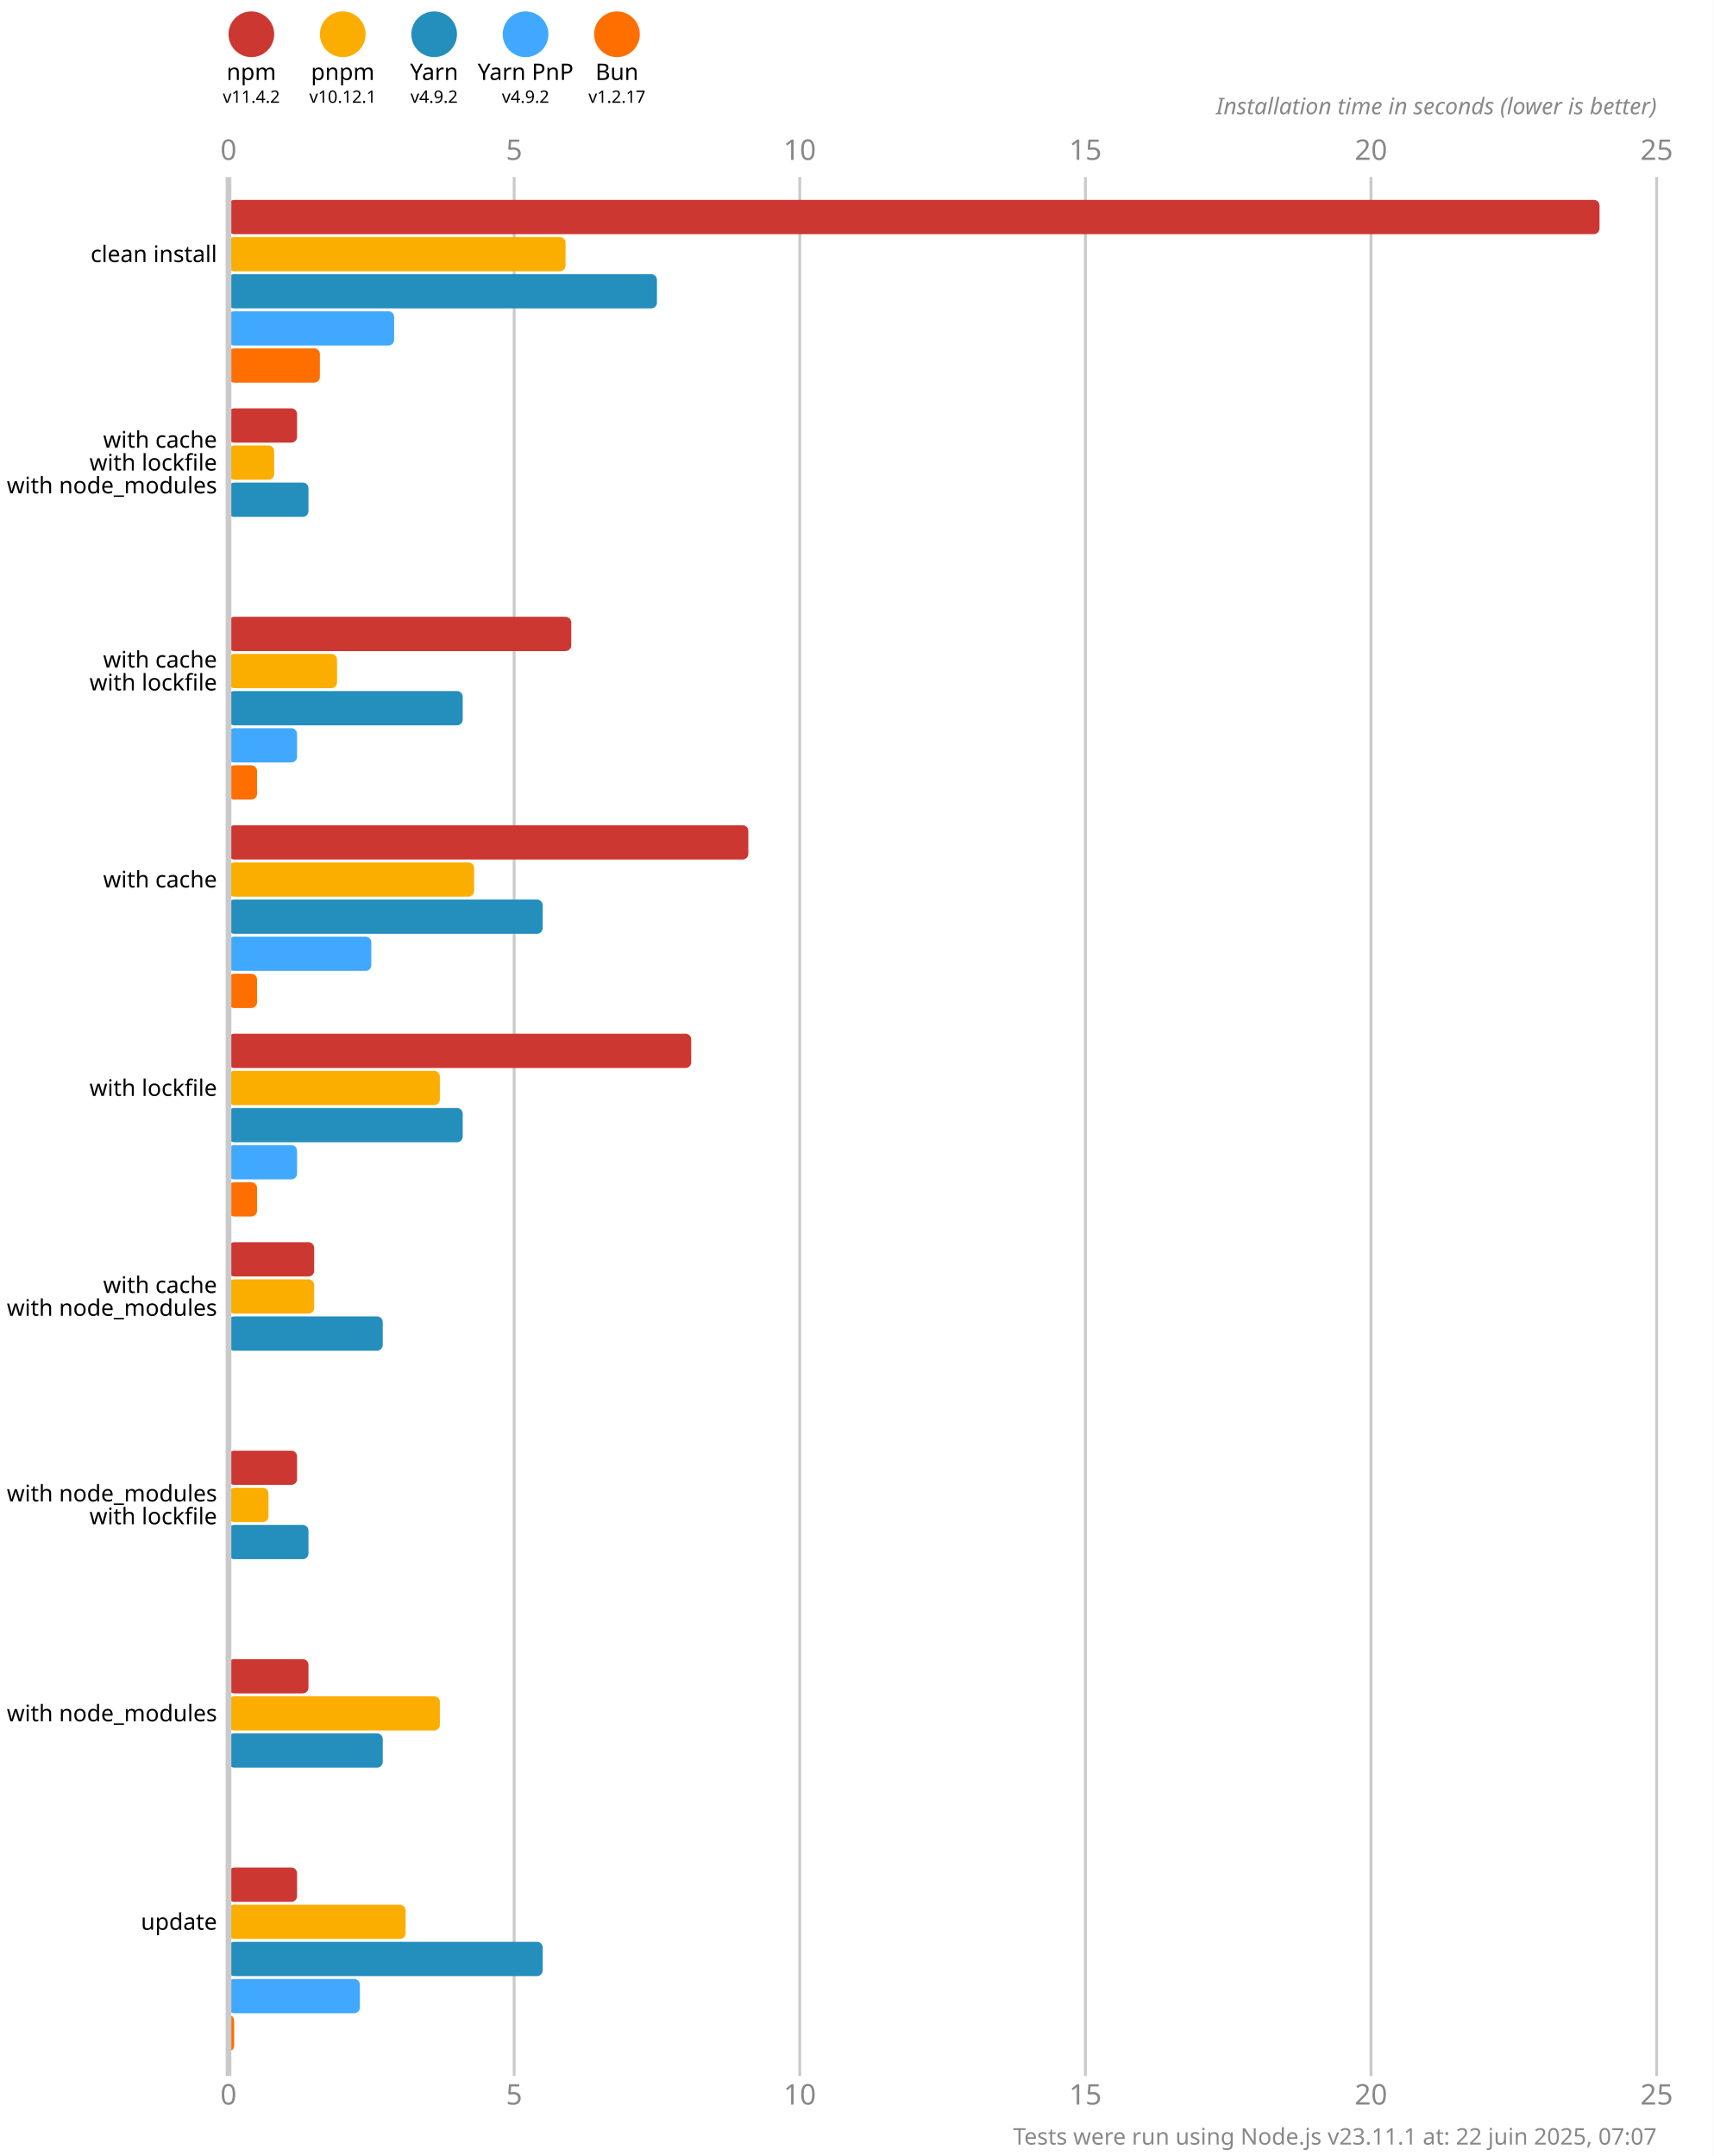
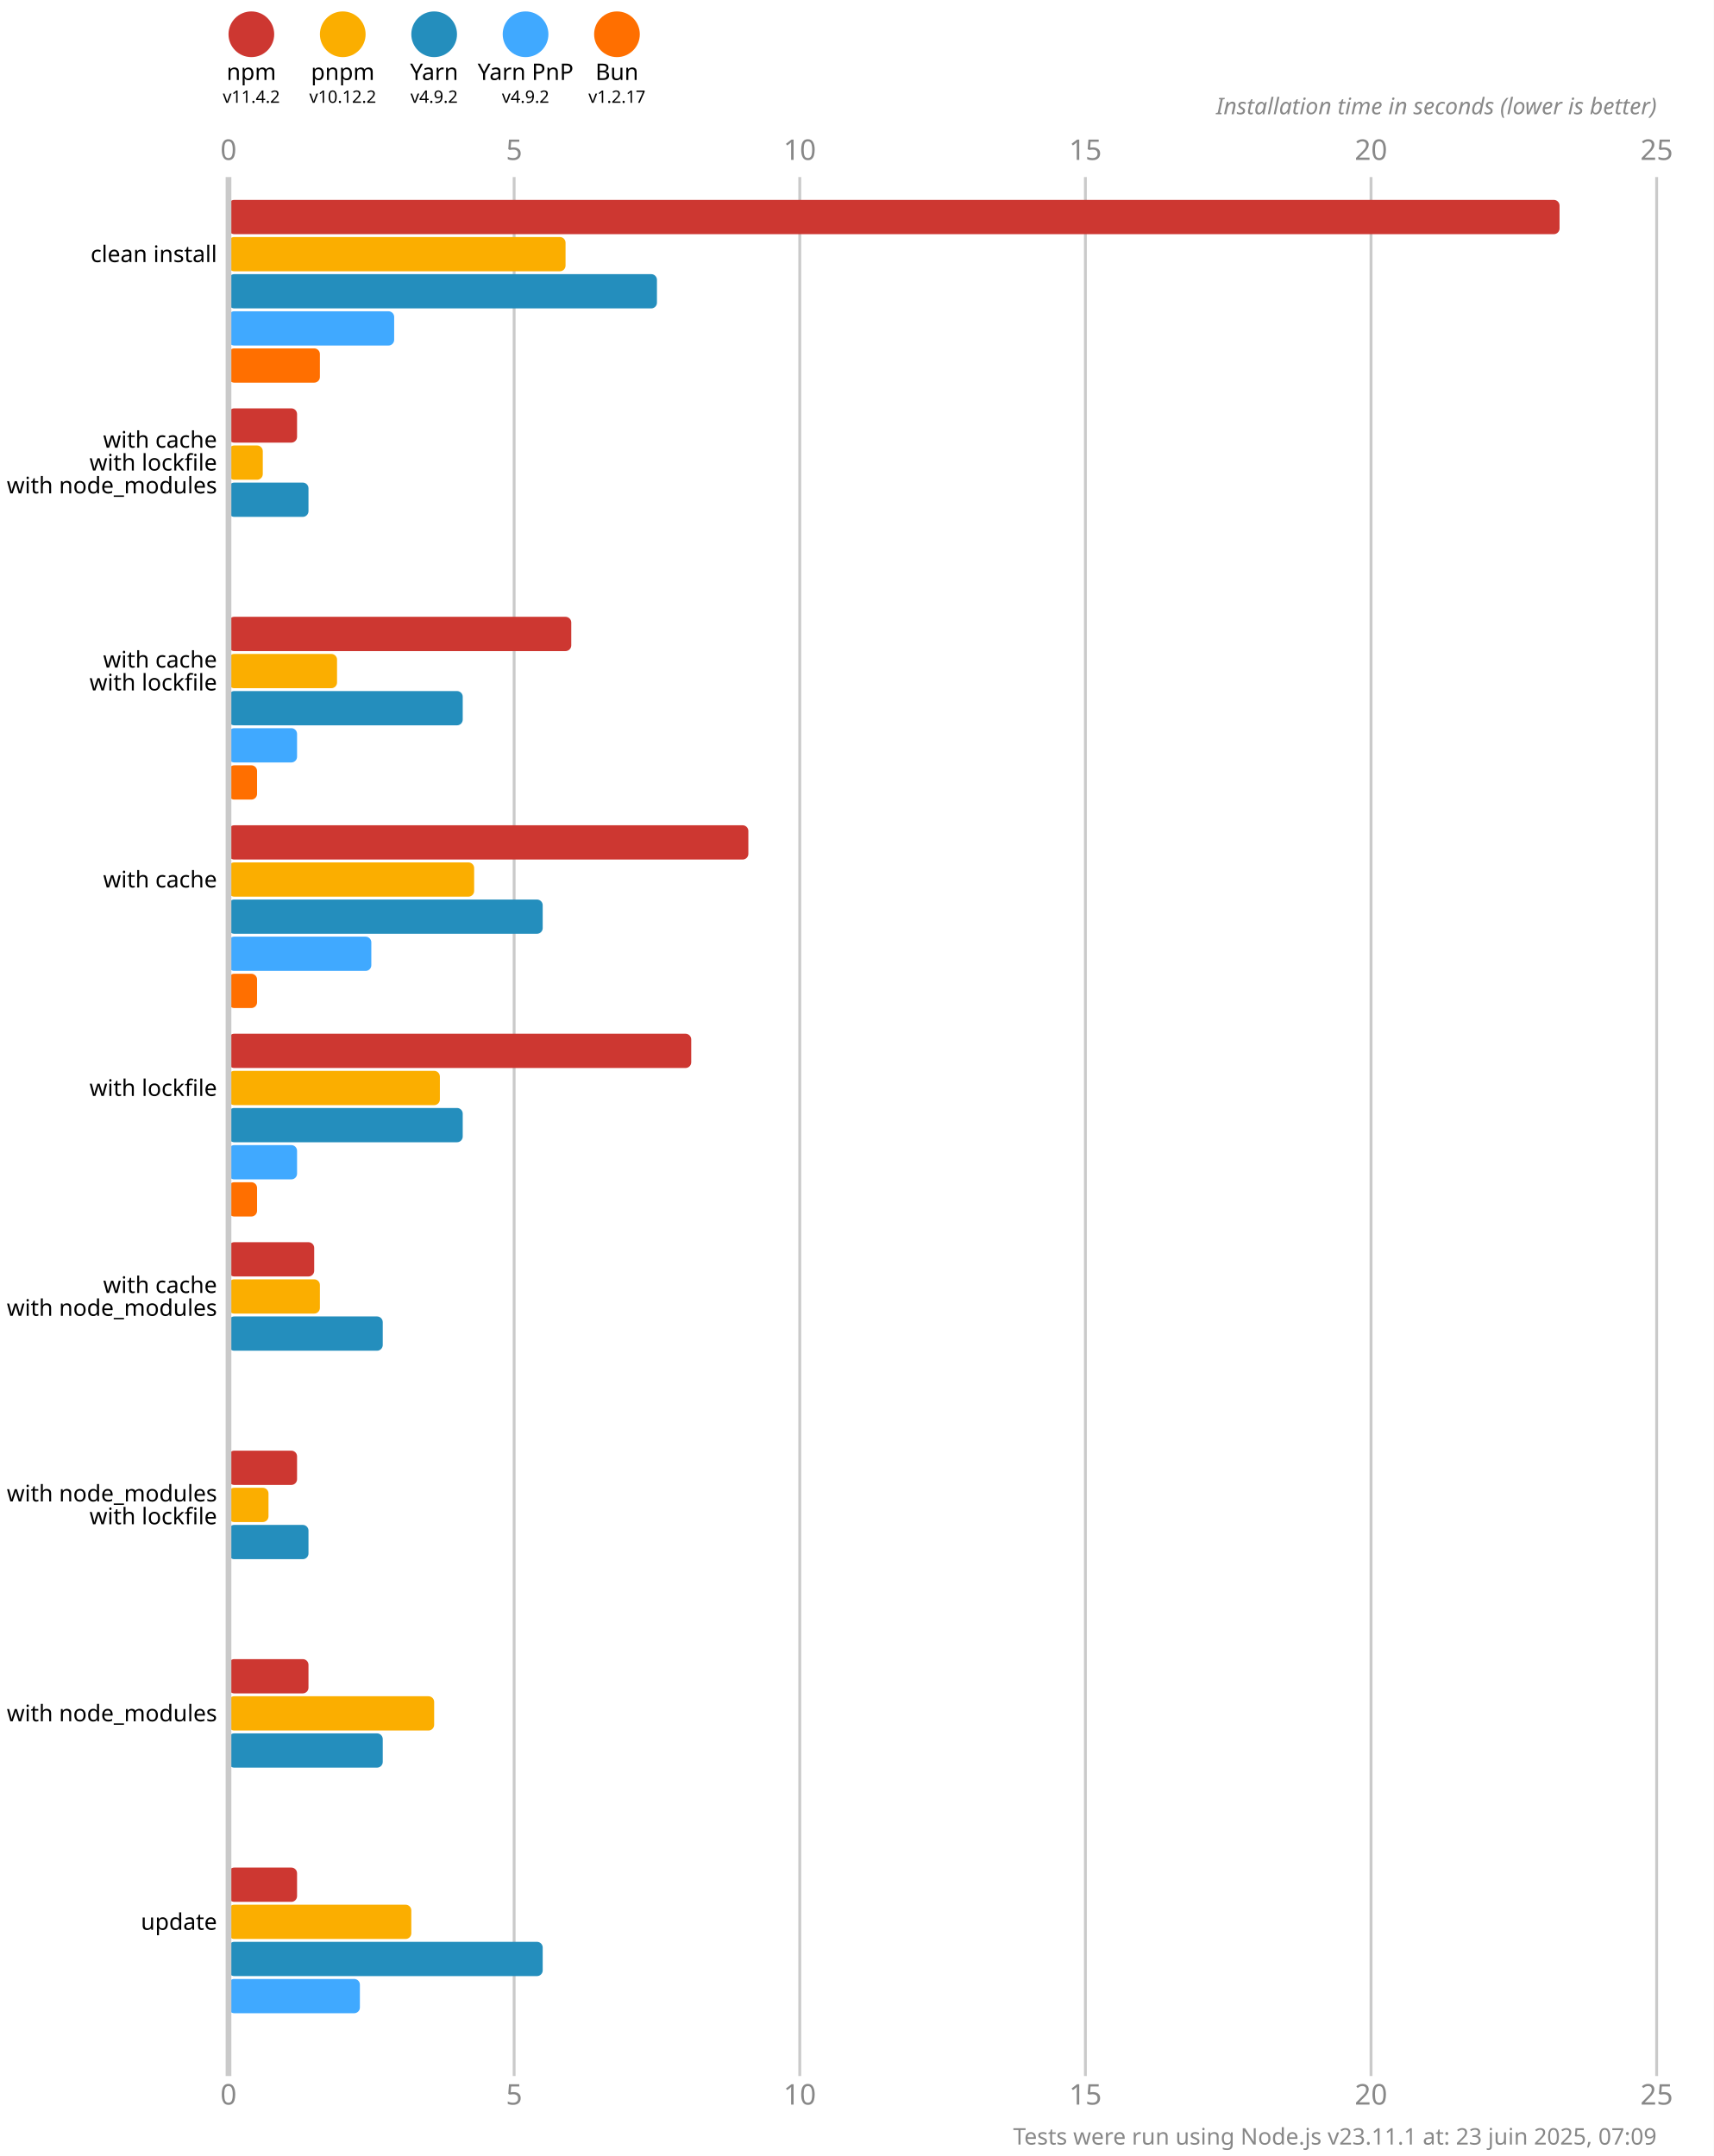
<svg xmlns="http://www.w3.org/2000/svg" version="1.1" viewBox="0 0 300 377.5">
  <style>
    .font { font-family: sans-serif; }
    .s3 { font-size: 3px; }
    .s4 { font-size: 4px; }
    .s5 { font-size: 5px; }
    .line { stroke: #cacaca; }
    .width { stroke-width: 0.5; }
    .text { fill: #888; }
  </style>
  <rect x="0" y="0" width="300" height="377.5" fill="#fff" />
  <circle cx="44" cy="6" r="4" fill="#cd3731" />
  <text x="44" y="14" class="font s4" text-anchor="middle">npm</text>
  <text x="44" y="18" class="font s3" text-anchor="middle">v11.4.2</text>
  <circle cx="60" cy="6" r="4" fill="#fbae00" />
  <text x="60" y="14" class="font s4" text-anchor="middle">pnpm</text>
-   <text x="60" y="18" class="font s3" text-anchor="middle">v10.12.1</text>
+   <text x="60" y="18" class="font s3" text-anchor="middle">v10.12.2</text>
  <circle cx="76" cy="6" r="4" fill="#248ebd" />
  <text x="76" y="14" class="font s4" text-anchor="middle">Yarn</text>
  <text x="76" y="18" class="font s3" text-anchor="middle">v4.9.2</text>
  <circle cx="92" cy="6" r="4" fill="#40a9ff" />
  <text x="92" y="14" class="font s4" text-anchor="middle">Yarn PnP</text>
  <text x="92" y="18" class="font s3" text-anchor="middle">v4.9.2</text>
  <circle cx="108" cy="6" r="4" fill="#ff6f00" />
  <text x="108" y="14" class="font s4" text-anchor="middle">Bun</text>
  <text x="108" y="18" class="font s3" text-anchor="middle">v1.2.17</text>
  <text x="40" y="28" class="font s5 text" text-anchor="middle">0</text>
  <text x="40" y="368.5" class="font s5 text" text-anchor="middle">0</text>
  <line x1="90" y1="31" x2="90" y2="363.5" class="line width" />
  <text x="90" y="28" class="font s5 text" text-anchor="middle">5</text>
  <text x="90" y="368.5" class="font s5 text" text-anchor="middle">5</text>
  <line x1="140" y1="31" x2="140" y2="363.5" class="line width" />
  <text x="140" y="28" class="font s5 text" text-anchor="middle">10</text>
  <text x="140" y="368.5" class="font s5 text" text-anchor="middle">10</text>
  <line x1="190" y1="31" x2="190" y2="363.5" class="line width" />
  <text x="190" y="28" class="font s5 text" text-anchor="middle">15</text>
  <text x="190" y="368.5" class="font s5 text" text-anchor="middle">15</text>
  <line x1="240" y1="31" x2="240" y2="363.5" class="line width" />
  <text x="240" y="28" class="font s5 text" text-anchor="middle">20</text>
  <text x="240" y="368.5" class="font s5 text" text-anchor="middle">20</text>
  <line x1="290" y1="31" x2="290" y2="363.5" class="line width" />
  <text x="290" y="28" class="font s5 text" text-anchor="middle">25</text>
  <text x="290" y="368.5" class="font s5 text" text-anchor="middle">25</text>
  <text x="290" y="20" class="font s4 text" font-style="italic" text-anchor="end">Installation time in seconds (lower is better)</text>
-   <rect x="40" y="35" width="240" height="6" fill="#cd3731" rx="1" ry="1" />
+   <rect x="40" y="35" width="233" height="6" fill="#cd3731" rx="1" ry="1" />
  <rect x="40" y="41.5" width="59" height="6" fill="#fbae00" rx="1" ry="1" />
  <rect x="40" y="48" width="75" height="6" fill="#248ebd" rx="1" ry="1" />
  <rect x="40" y="54.5" width="29" height="6" fill="#40a9ff" rx="1" ry="1" />
  <rect x="40" y="61" width="16" height="6" fill="#ff6f00" rx="1" ry="1" />
  <rect x="40" y="71.5" width="12" height="6" fill="#cd3731" rx="1" ry="1" />
-   <rect x="40" y="78" width="8" height="6" fill="#fbae00" rx="1" ry="1" />
+   <rect x="40" y="78" width="6" height="6" fill="#fbae00" rx="1" ry="1" />
  <rect x="40" y="84.5" width="14" height="6" fill="#248ebd" rx="1" ry="1" />
  <rect x="40" y="91" width="0" height="6" fill="#40a9ff" rx="1" ry="1" />
  <rect x="40" y="97.5" width="0" height="6" fill="#ff6f00" rx="1" ry="1" />
  <rect x="40" y="108" width="60" height="6" fill="#cd3731" rx="1" ry="1" />
  <rect x="40" y="114.5" width="19" height="6" fill="#fbae00" rx="1" ry="1" />
  <rect x="40" y="121" width="41" height="6" fill="#248ebd" rx="1" ry="1" />
  <rect x="40" y="127.5" width="12" height="6" fill="#40a9ff" rx="1" ry="1" />
  <rect x="40" y="134" width="5" height="6" fill="#ff6f00" rx="1" ry="1" />
  <rect x="40" y="144.5" width="91" height="6" fill="#cd3731" rx="1" ry="1" />
  <rect x="40" y="151" width="43" height="6" fill="#fbae00" rx="1" ry="1" />
  <rect x="40" y="157.5" width="55" height="6" fill="#248ebd" rx="1" ry="1" />
  <rect x="40" y="164" width="25" height="6" fill="#40a9ff" rx="1" ry="1" />
  <rect x="40" y="170.5" width="5" height="6" fill="#ff6f00" rx="1" ry="1" />
  <rect x="40" y="181" width="81" height="6" fill="#cd3731" rx="1" ry="1" />
  <rect x="40" y="187.5" width="37" height="6" fill="#fbae00" rx="1" ry="1" />
  <rect x="40" y="194" width="41" height="6" fill="#248ebd" rx="1" ry="1" />
  <rect x="40" y="200.5" width="12" height="6" fill="#40a9ff" rx="1" ry="1" />
  <rect x="40" y="207" width="5" height="6" fill="#ff6f00" rx="1" ry="1" />
  <rect x="40" y="217.5" width="15" height="6" fill="#cd3731" rx="1" ry="1" />
-   <rect x="40" y="224" width="15" height="6" fill="#fbae00" rx="1" ry="1" />
+   <rect x="40" y="224" width="16" height="6" fill="#fbae00" rx="1" ry="1" />
  <rect x="40" y="230.5" width="27" height="6" fill="#248ebd" rx="1" ry="1" />
  <rect x="40" y="237" width="0" height="6" fill="#40a9ff" rx="1" ry="1" />
  <rect x="40" y="243.5" width="0" height="6" fill="#ff6f00" rx="1" ry="1" />
  <rect x="40" y="254" width="12" height="6" fill="#cd3731" rx="1" ry="1" />
  <rect x="40" y="260.5" width="7" height="6" fill="#fbae00" rx="1" ry="1" />
  <rect x="40" y="267" width="14" height="6" fill="#248ebd" rx="1" ry="1" />
  <rect x="40" y="273.5" width="0" height="6" fill="#40a9ff" rx="1" ry="1" />
  <rect x="40" y="280" width="0" height="6" fill="#ff6f00" rx="1" ry="1" />
  <rect x="40" y="290.5" width="14" height="6" fill="#cd3731" rx="1" ry="1" />
-   <rect x="40" y="297" width="37" height="6" fill="#fbae00" rx="1" ry="1" />
+   <rect x="40" y="297" width="36" height="6" fill="#fbae00" rx="1" ry="1" />
  <rect x="40" y="303.5" width="27" height="6" fill="#248ebd" rx="1" ry="1" />
  <rect x="40" y="310" width="0" height="6" fill="#40a9ff" rx="1" ry="1" />
  <rect x="40" y="316.5" width="0" height="6" fill="#ff6f00" rx="1" ry="1" />
  <rect x="40" y="327" width="12" height="6" fill="#cd3731" rx="1" ry="1" />
-   <rect x="40" y="333.5" width="31" height="6" fill="#fbae00" rx="1" ry="1" />
+   <rect x="40" y="333.5" width="32" height="6" fill="#fbae00" rx="1" ry="1" />
  <rect x="40" y="340" width="55" height="6" fill="#248ebd" rx="1" ry="1" />
  <rect x="40" y="346.5" width="23" height="6" fill="#40a9ff" rx="1" ry="1" />
-   <rect x="40" y="353" width="1" height="6" fill="#ff6f00" rx="1" ry="1" />
+   <rect x="40" y="353" width="0" height="6" fill="#ff6f00" rx="1" ry="1" />
  <line x1="40" y1="31" x2="40" y2="363.5" class="line" />
  <text x="38" y="44.5" class="font s4" dominant-baseline="middle" text-anchor="end">clean install</text>
  <text x="38" y="77" class="font s4" dominant-baseline="middle" text-anchor="end">with cache</text>
  <text x="38" y="81" class="font s4" dominant-baseline="middle" text-anchor="end">with lockfile</text>
  <text x="38" y="85" class="font s4" dominant-baseline="middle" text-anchor="end">with node_modules</text>
  <text x="38" y="115.5" class="font s4" dominant-baseline="middle" text-anchor="end">with cache</text>
  <text x="38" y="119.5" class="font s4" dominant-baseline="middle" text-anchor="end">with lockfile</text>
  <text x="38" y="154" class="font s4" dominant-baseline="middle" text-anchor="end">with cache</text>
  <text x="38" y="190.5" class="font s4" dominant-baseline="middle" text-anchor="end">with lockfile</text>
  <text x="38" y="225" class="font s4" dominant-baseline="middle" text-anchor="end">with cache</text>
  <text x="38" y="229" class="font s4" dominant-baseline="middle" text-anchor="end">with node_modules</text>
  <text x="38" y="261.5" class="font s4" dominant-baseline="middle" text-anchor="end">with node_modules</text>
  <text x="38" y="265.5" class="font s4" dominant-baseline="middle" text-anchor="end">with lockfile</text>
  <text x="38" y="300" class="font s4" dominant-baseline="middle" text-anchor="end">with node_modules</text>
  <text x="38" y="336.5" class="font s4" dominant-baseline="middle" text-anchor="end">update</text>
-   <text x="290" y="375.5" class="font s4 text" text-anchor="end">Tests were run using Node.js v23.11.1 at: 22 juin 2025, 07:07</text>
+   <text x="290" y="375.5" class="font s4 text" text-anchor="end">Tests were run using Node.js v23.11.1 at: 23 juin 2025, 07:09</text>
</svg>
